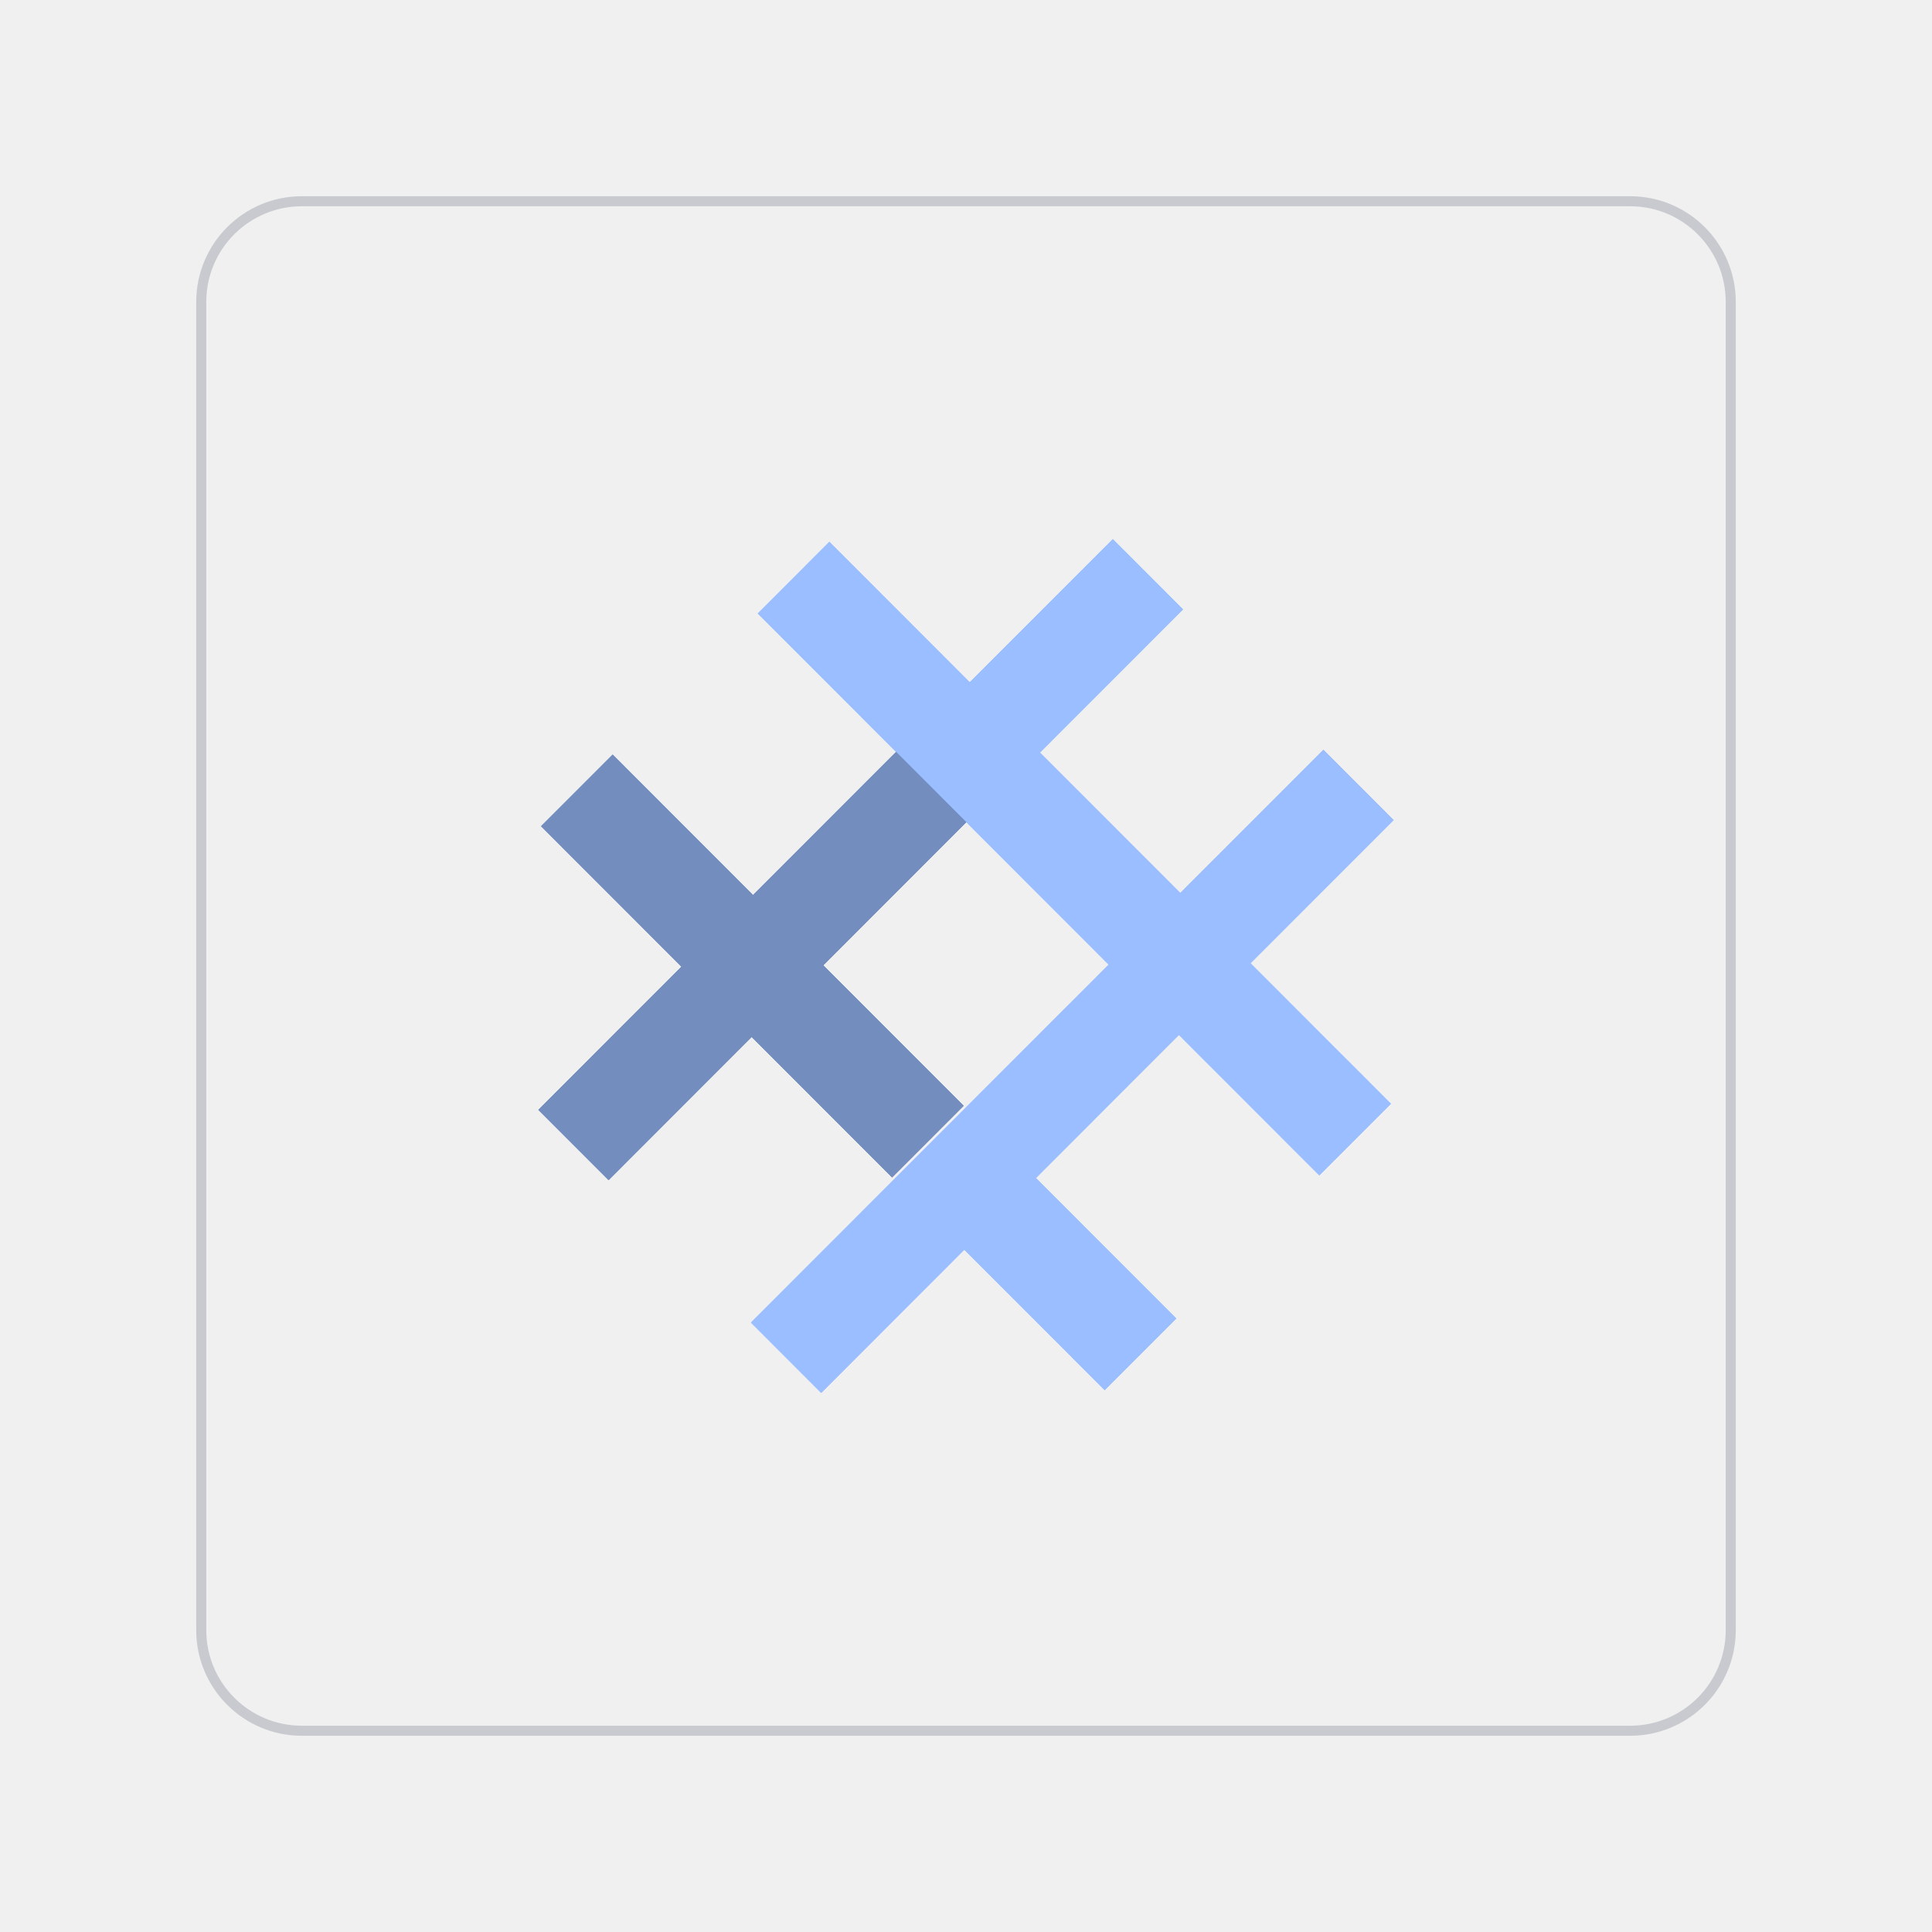
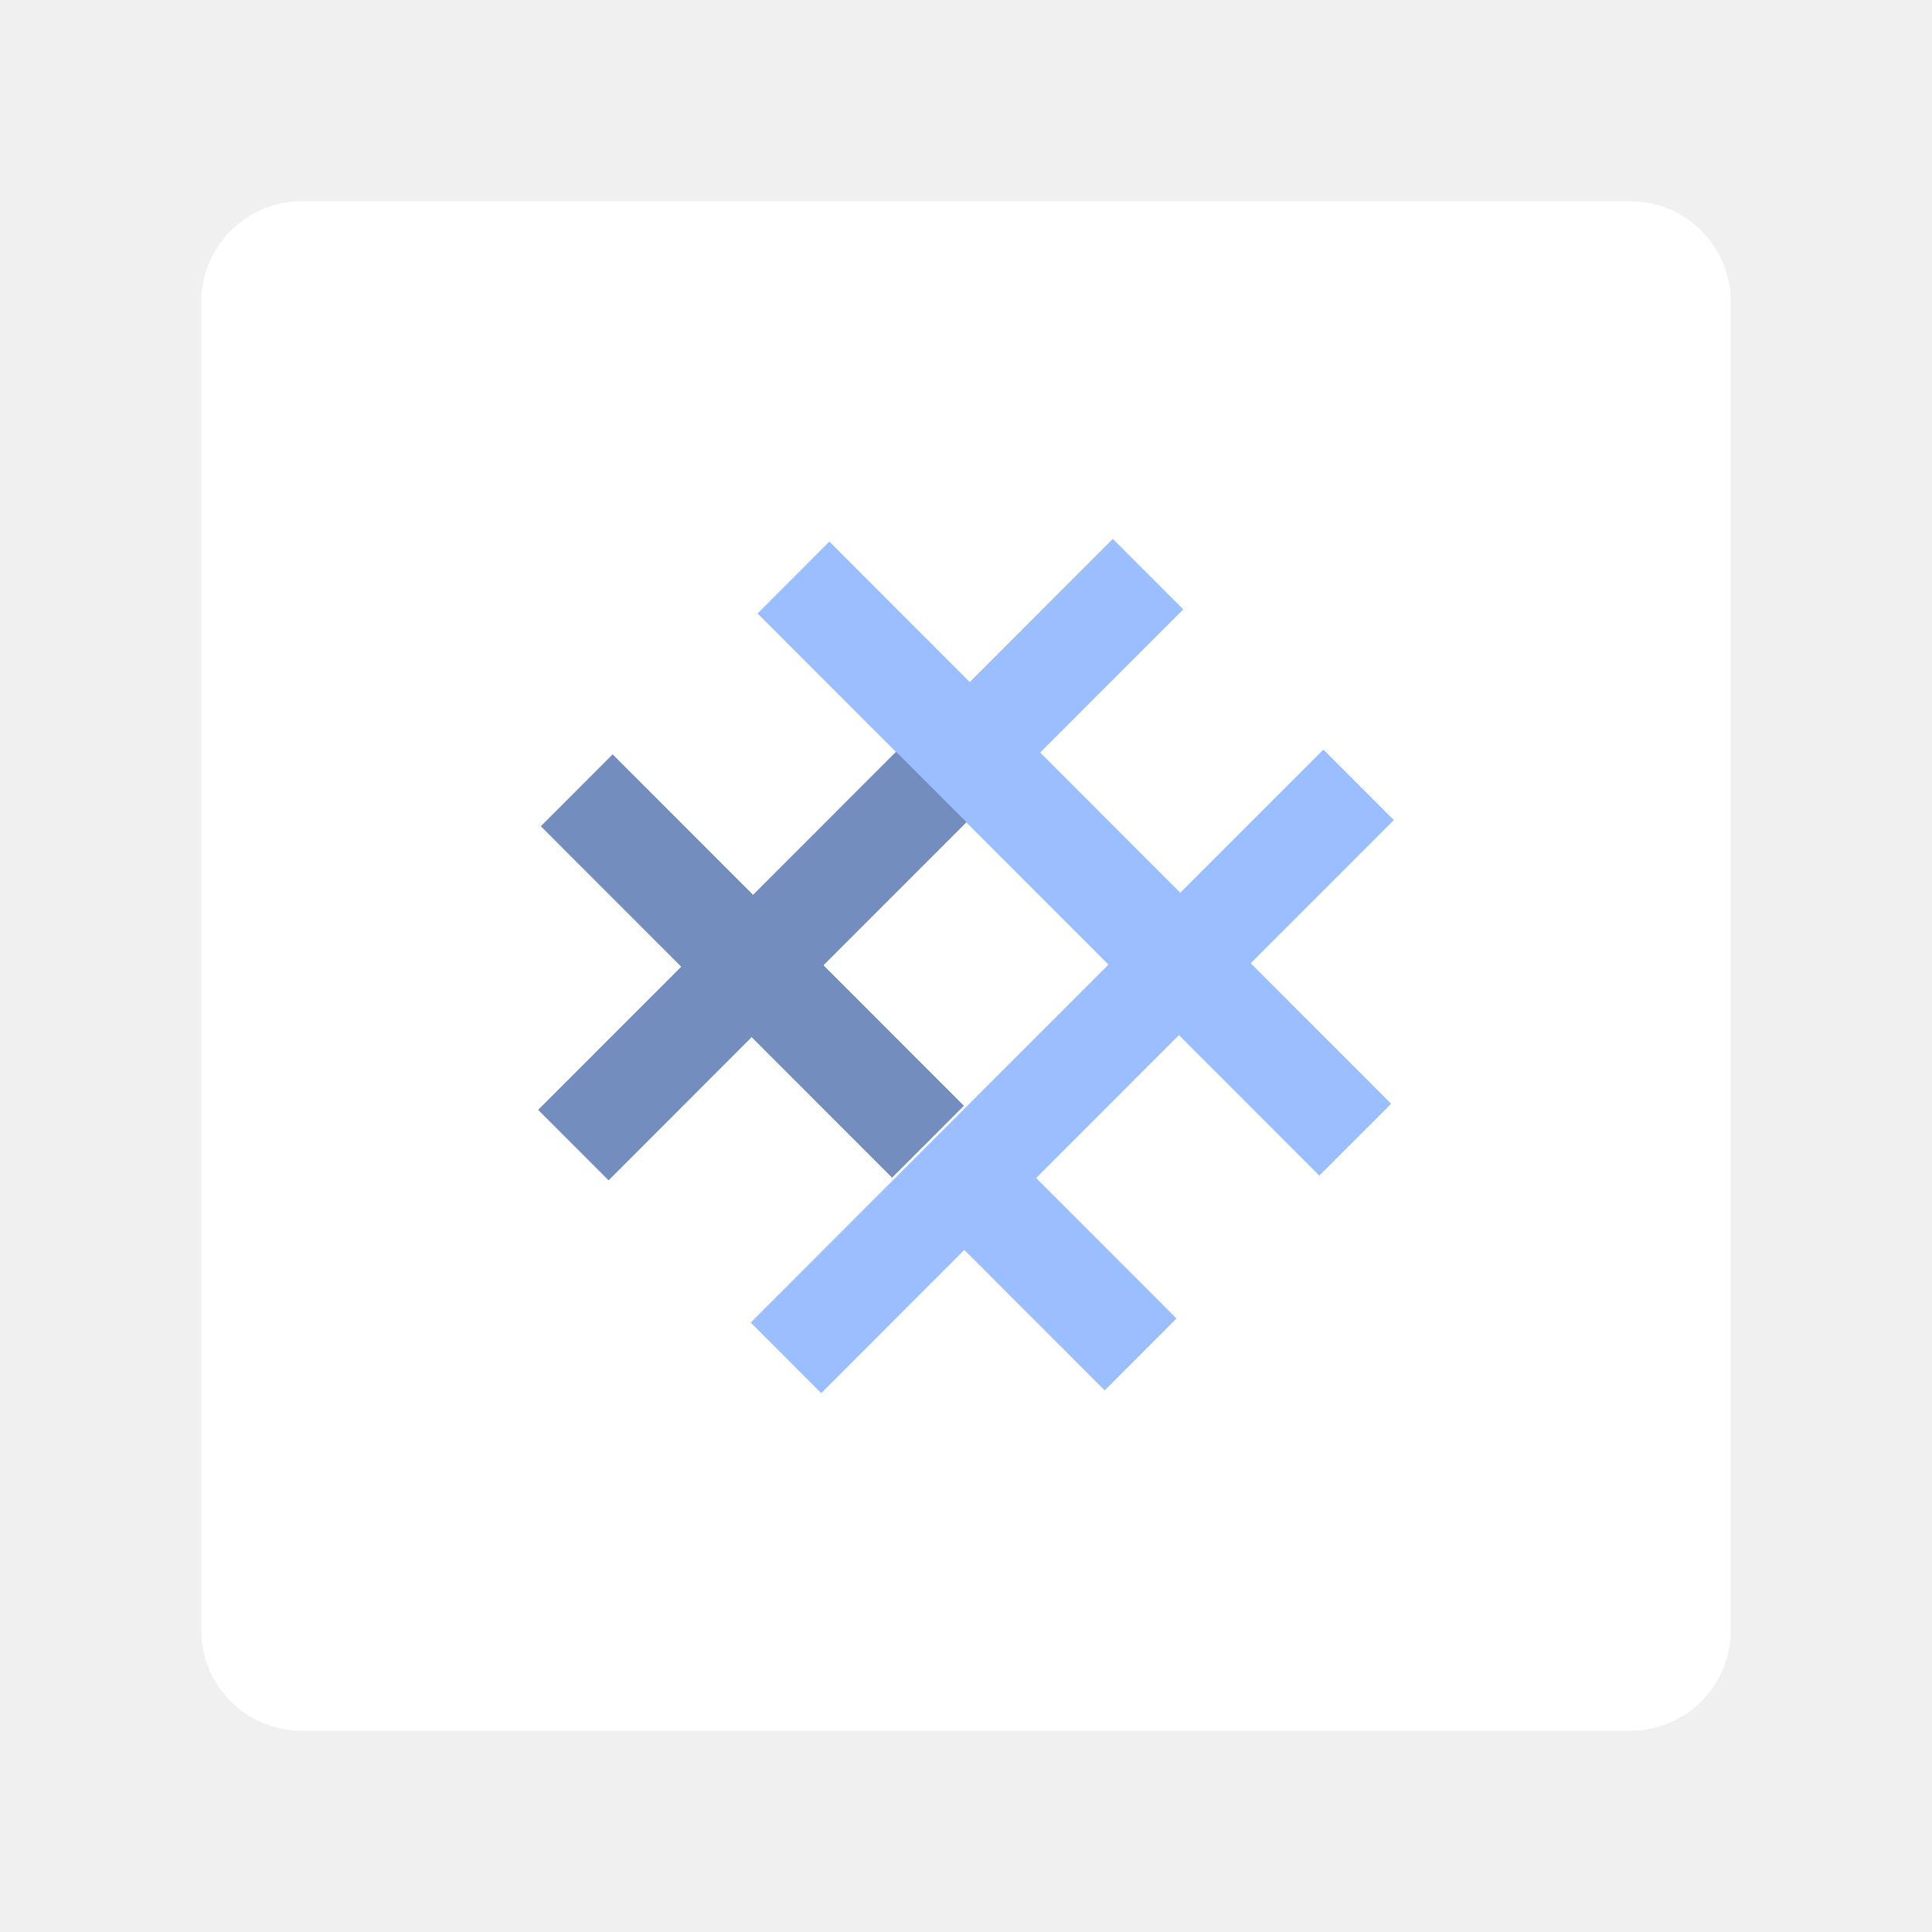
<svg xmlns="http://www.w3.org/2000/svg" version="1.1" viewBox="0 0 192 192" xml:space="preserve">
  <defs>
-     <style>.a{fill:none;stroke:#b1b5bd;stroke-linecap:round;stroke-linejoin:round;isolation:isolate;opacity:0.63;}</style>
    <clipPath id="clip0">
      <rect width="815" height="233" fill="#fff" />
    </clipPath>
  </defs>
  <rect class="a" x="20" y="20" width="152" height="152" rx="10" fill="#fff" />
  <g transform="matrix(.37025 0 0 .37025 -163.03 52.866)" clip-rule="evenodd" fill="none" fill-rule="evenodd">
    <g clip-path="url(#clip0)">
      <path d="m642.63 136.08 37.681 37.702 19.204-19.215-7e-3 -6e-3 38.411-38.427-37.681-37.697 7e-3 -0.003-18.839-18.851-38.411 38.431-3e-3 -0.004 38.411-38.428-37.676-37.702 19.204-19.216 37.676 37.702 38.411-38.432 18.839 18.851-38.412 38.432 37.678 37.7 38.412-38.43 18.84 18.851-38.414 38.43 37.684 37.703-19.204 19.216-37.683-37.703-38.408 38.431 37.683 37.704-19.204 19.216-37.683-37.705-38.404 38.435-18.839-18.851 38.405-38.434-37.681-37.697z" fill="#9abeff" />
      <path d="m604.77 59.765 37.676 37.701 38.41-38.431 18.84 18.851-38.411 38.431 37.681 37.702-19.204 19.216-37.681-37.703-38.406 38.433-18.839-18.851 38.407-38.432-37.677-37.701z" fill="#728dbe" />
    </g>
    <g clip-path="url(#clip0)">
      <path d="m642.63 136.08 37.681 37.702 19.204-19.215-7e-3 -6e-3 38.411-38.427-37.681-37.697 7e-3 -0.003-18.839-18.851-38.411 38.431-3e-3 -0.004 38.411-38.428-37.676-37.702 19.204-19.216 37.676 37.702 38.411-38.432 18.839 18.851-38.412 38.432 37.678 37.7 38.412-38.43 18.84 18.851-38.414 38.43 37.684 37.703-19.204 19.216-37.683-37.703-38.408 38.431 37.683 37.704-19.204 19.216-37.683-37.705-38.404 38.435-18.839-18.851 38.405-38.434-37.681-37.697z" fill="#9abeff" />
      <path d="m604.77 59.765 37.676 37.701 38.41-38.431 18.84 18.851-38.411 38.431 37.681 37.702-19.204 19.216-37.681-37.703-38.406 38.433-18.839-18.851 38.407-38.432-37.677-37.701z" fill="#728dbe" />
    </g>
    <g clip-path="url(#clip0)">
      <path d="m642.63 136.08 37.681 37.702 19.204-19.215-7e-3 -6e-3 38.411-38.427-37.681-37.697 7e-3 -0.003-18.839-18.851-38.411 38.431-3e-3 -0.004 38.411-38.428-37.676-37.702 19.204-19.216 37.676 37.702 38.411-38.432 18.839 18.851-38.412 38.432 37.678 37.7 38.412-38.43 18.84 18.851-38.414 38.43 37.684 37.703-19.204 19.216-37.683-37.703-38.408 38.431 37.683 37.704-19.204 19.216-37.683-37.705-38.404 38.435-18.839-18.851 38.405-38.434-37.681-37.697z" fill="#9abeff" />
      <path d="m604.77 59.765 37.676 37.701 38.41-38.431 18.84 18.851-38.411 38.431 37.681 37.702-19.204 19.216-37.681-37.703-38.406 38.433-18.839-18.851 38.407-38.432-37.677-37.701z" fill="#728dbe" />
    </g>
  </g>
</svg>
